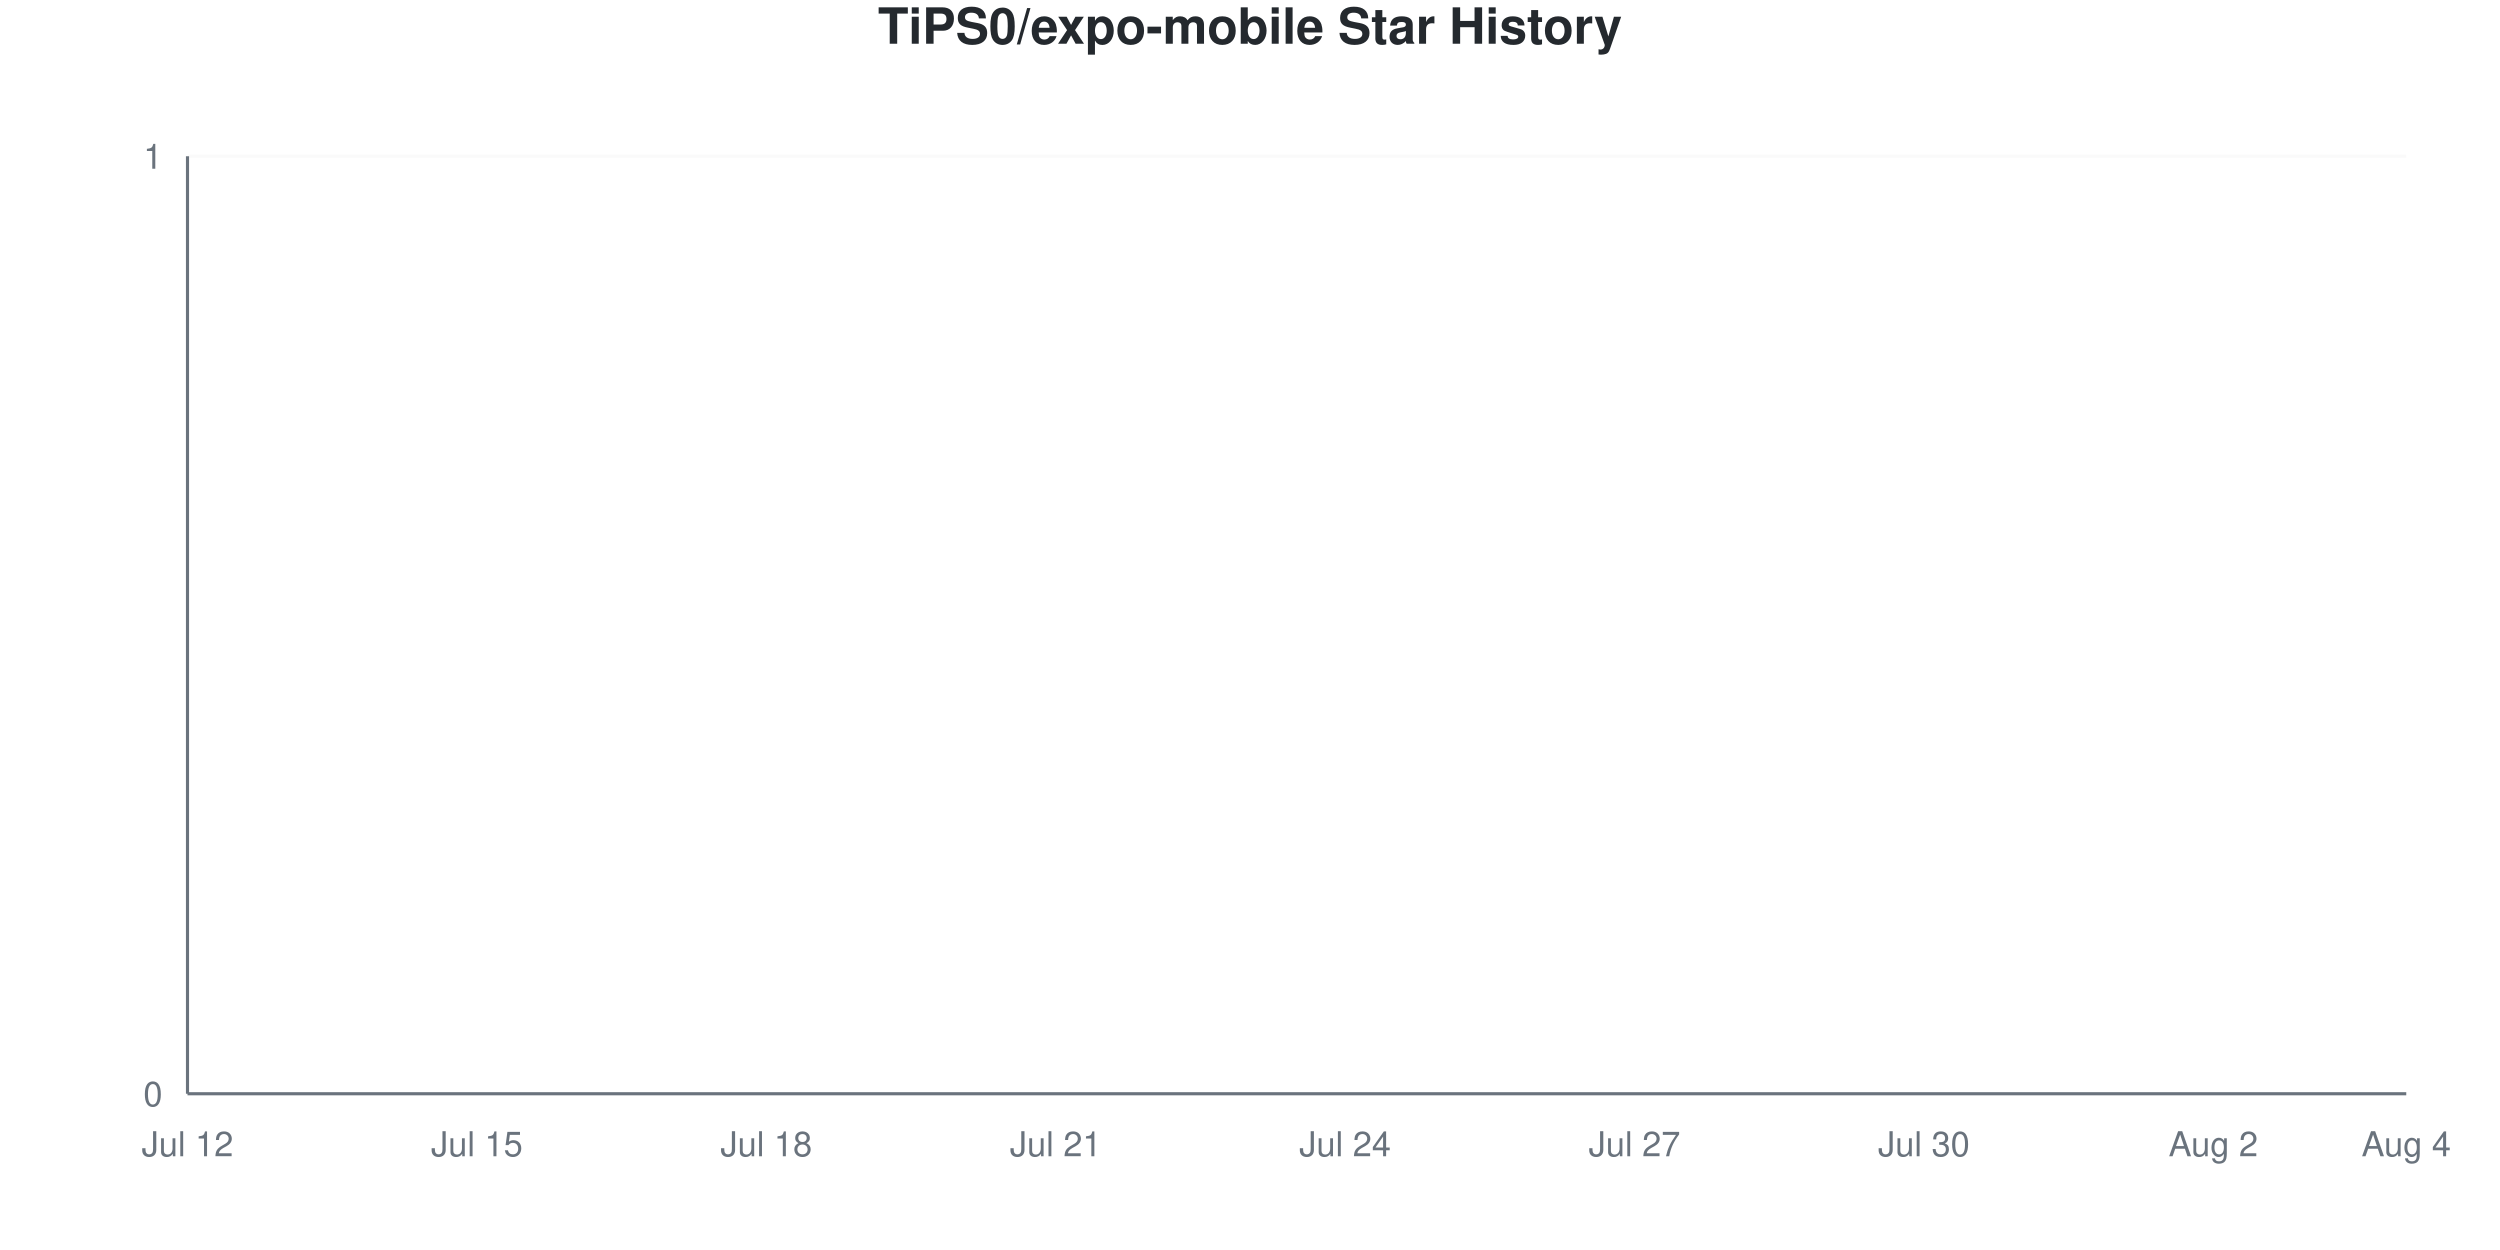
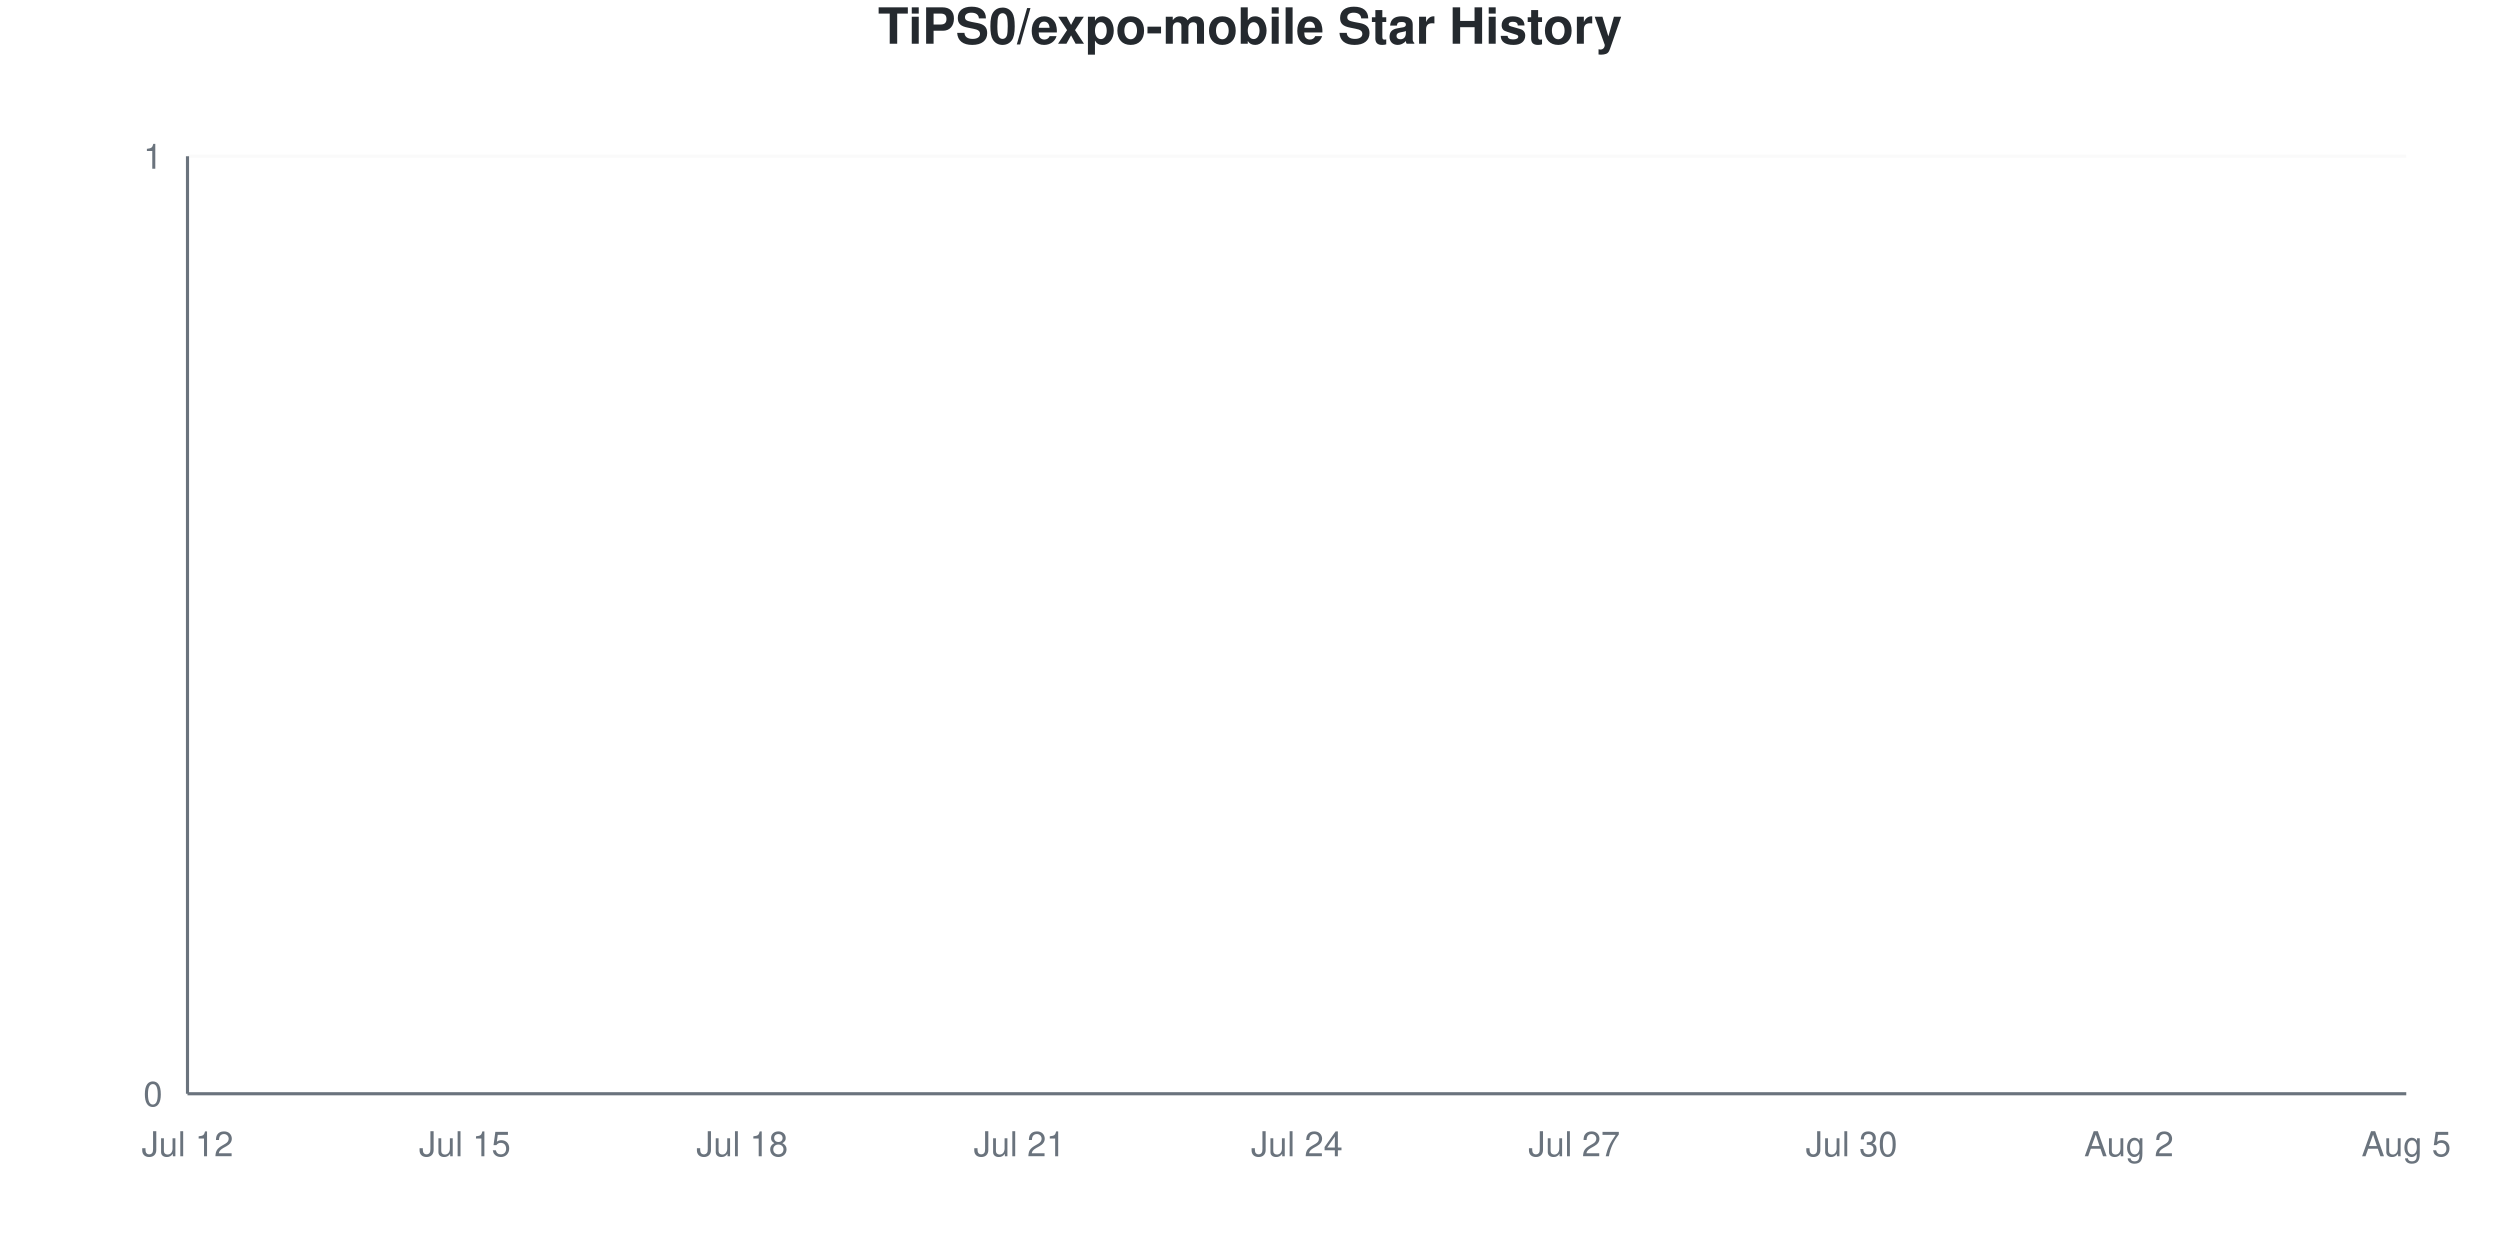
<svg xmlns="http://www.w3.org/2000/svg" viewBox="0 0 800 400" width="800" height="400">
  <style>
    @keyframes drawLine {
      to { stroke-dashoffset: 0; }
    }
    @keyframes fadeInPoint {
      from { opacity: 0; }
      to { opacity: 1; }
    }
    .data-line-0 {
      stroke-dasharray: 1065;
      stroke-dashoffset: 1065;
      animation: drawLine 2s ease-out forwards;
    }
    .data-point {
      opacity: 0;
      animation: fadeInPoint 0.5s ease-out forwards;
    }
    .chart-bg { fill: #fff; }
    .chart-text { fill: #24292e; }
    .chart-muted { fill: #6a737d; }
    .chart-grid { stroke: #eee; }
    .chart-axis { stroke: #6a737d; }
    @media (prefers-color-scheme: dark) {
      .chart-bg { fill: #0d1117; }
      .chart-text { fill: #e6edf3; }
      .chart-muted { fill: #8b949e; }
      .chart-grid { stroke: #21262d; }
      .chart-axis { stroke: #8b949e; }
    }
  </style>
  <rect width="800" height="400" class="chart-bg" />
  <text x="400" y="14" text-anchor="middle" class="chart-text" font-size="16" font-weight="bold" font-family="-apple-system, BlinkMacSystemFont, 'Segoe UI', Helvetica, Arial, sans-serif">TiPS0/expo-mobile Star History</text>
  <g class="grid">
    <line x1="60" y1="350" x2="770" y2="350" class="chart-grid" stroke-opacity="0.3" />
    <text x="52" y="354" text-anchor="end" class="chart-muted" font-size="11" font-family="-apple-system, BlinkMacSystemFont, 'Segoe UI', Helvetica, Arial, sans-serif">0</text>
    <line x1="60" y1="50" x2="770" y2="50" class="chart-grid" stroke-opacity="0.3" />
    <text x="52" y="54" text-anchor="end" class="chart-muted" font-size="11" font-family="-apple-system, BlinkMacSystemFont, 'Segoe UI', Helvetica, Arial, sans-serif">1</text>
  </g>
  <g class="milestones">
    
  </g>
  <g class="x-axis">
    <text x="60" y="370" text-anchor="middle" class="chart-muted" font-size="11" font-family="-apple-system, BlinkMacSystemFont, 'Segoe UI', Helvetica, Arial, sans-serif">Jul 12</text>
-     <text x="152.609" y="370" text-anchor="middle" class="chart-muted" font-size="11" font-family="-apple-system, BlinkMacSystemFont, 'Segoe UI', Helvetica, Arial, sans-serif">Jul 15</text>
-     <text x="245.217" y="370" text-anchor="middle" class="chart-muted" font-size="11" font-family="-apple-system, BlinkMacSystemFont, 'Segoe UI', Helvetica, Arial, sans-serif">Jul 18</text>
-     <text x="337.826" y="370" text-anchor="middle" class="chart-muted" font-size="11" font-family="-apple-system, BlinkMacSystemFont, 'Segoe UI', Helvetica, Arial, sans-serif">Jul 21</text>
-     <text x="430.435" y="370" text-anchor="middle" class="chart-muted" font-size="11" font-family="-apple-system, BlinkMacSystemFont, 'Segoe UI', Helvetica, Arial, sans-serif">Jul 24</text>
-     <text x="523.043" y="370" text-anchor="middle" class="chart-muted" font-size="11" font-family="-apple-system, BlinkMacSystemFont, 'Segoe UI', Helvetica, Arial, sans-serif">Jul 27</text>
-     <text x="615.652" y="370" text-anchor="middle" class="chart-muted" font-size="11" font-family="-apple-system, BlinkMacSystemFont, 'Segoe UI', Helvetica, Arial, sans-serif">Jul 30</text>
-     <text x="708.261" y="370" text-anchor="middle" class="chart-muted" font-size="11" font-family="-apple-system, BlinkMacSystemFont, 'Segoe UI', Helvetica, Arial, sans-serif">Aug 2</text>
-     <text x="770" y="370" text-anchor="middle" class="chart-muted" font-size="11" font-family="-apple-system, BlinkMacSystemFont, 'Segoe UI', Helvetica, Arial, sans-serif">Aug 4</text>
+     <text x="148.75" y="370" text-anchor="middle" class="chart-muted" font-size="11" font-family="-apple-system, BlinkMacSystemFont, 'Segoe UI', Helvetica, Arial, sans-serif">Jul 15</text>
+     <text x="237.5" y="370" text-anchor="middle" class="chart-muted" font-size="11" font-family="-apple-system, BlinkMacSystemFont, 'Segoe UI', Helvetica, Arial, sans-serif">Jul 18</text>
+     <text x="326.25" y="370" text-anchor="middle" class="chart-muted" font-size="11" font-family="-apple-system, BlinkMacSystemFont, 'Segoe UI', Helvetica, Arial, sans-serif">Jul 21</text>
+     <text x="415" y="370" text-anchor="middle" class="chart-muted" font-size="11" font-family="-apple-system, BlinkMacSystemFont, 'Segoe UI', Helvetica, Arial, sans-serif">Jul 24</text>
+     <text x="503.75" y="370" text-anchor="middle" class="chart-muted" font-size="11" font-family="-apple-system, BlinkMacSystemFont, 'Segoe UI', Helvetica, Arial, sans-serif">Jul 27</text>
+     <text x="592.5" y="370" text-anchor="middle" class="chart-muted" font-size="11" font-family="-apple-system, BlinkMacSystemFont, 'Segoe UI', Helvetica, Arial, sans-serif">Jul 30</text>
+     <text x="681.25" y="370" text-anchor="middle" class="chart-muted" font-size="11" font-family="-apple-system, BlinkMacSystemFont, 'Segoe UI', Helvetica, Arial, sans-serif">Aug 2</text>
+     <text x="770" y="370" text-anchor="middle" class="chart-muted" font-size="11" font-family="-apple-system, BlinkMacSystemFont, 'Segoe UI', Helvetica, Arial, sans-serif">Aug 5</text>
  </g>
  <line x1="60" y1="50" x2="60" y2="350" class="chart-axis" stroke-width="1" />
  <line x1="60" y1="350" x2="770" y2="350" class="chart-axis" stroke-width="1" />
-   <path d="M60,350 L60,350 C70.29,350 80.58,350 90.87,350 C101.159,350 111.449,350 121.739,350 C132.029,350 142.319,350 152.609,350 C162.899,350 173.188,350 183.478,350 C193.768,350 204.058,350 214.348,350 C224.638,350 234.928,350 245.217,350 C255.507,350 265.797,350 276.087,350 C286.377,350 296.667,350 306.957,350 C317.246,350 327.536,350 337.826,350 C348.116,350 358.406,350 368.696,350 C378.986,350 389.275,350 399.565,350 C409.855,350 420.145,350 430.435,350 C440.725,350 451.014,350 461.304,350 C471.594,350 481.884,350 492.174,350 C502.464,350 512.754,350 523.043,350 C533.333,350 543.623,350 553.913,350 C564.203,350 574.493,350 584.783,350 C595.072,350 605.362,350 615.652,350 C625.942,350 636.232,350 646.522,350 C656.812,350 667.101,350 677.391,350 C687.681,350 697.971,350 708.261,350 C718.551,350 728.841,350 739.13,350 C749.42,350 759.71,350 770,350 L770,350 L60,350 Z" fill="#dfb317" fill-opacity="0.1" />
-   <path d="M60,350 L60,350 C70.29,350 80.58,350 90.87,350 C101.159,350 111.449,350 121.739,350 C132.029,350 142.319,350 152.609,350 C162.899,350 173.188,350 183.478,350 C193.768,350 204.058,350 214.348,350 C224.638,350 234.928,350 245.217,350 C255.507,350 265.797,350 276.087,350 C286.377,350 296.667,350 306.957,350 C317.246,350 327.536,350 337.826,350 C348.116,350 358.406,350 368.696,350 C378.986,350 389.275,350 399.565,350 C409.855,350 420.145,350 430.435,350 C440.725,350 451.014,350 461.304,350 C471.594,350 481.884,350 492.174,350 C502.464,350 512.754,350 523.043,350 C533.333,350 543.623,350 553.913,350 C564.203,350 574.493,350 584.783,350 C595.072,350 605.362,350 615.652,350 C625.942,350 636.232,350 646.522,350 C656.812,350 667.101,350 677.391,350 C687.681,350 697.971,350 708.261,350 C718.551,350 728.841,350 739.13,350 C749.42,350 759.71,350 770,350" fill="none" stroke="#dfb317" stroke-width="2.5" class="data-line-0" />
+   <path d="M60,350 L60,350 C69.861,350 79.722,350 89.583,350 C99.444,350 109.306,350 119.167,350 C129.028,350 138.889,350 148.75,350 C158.611,350 168.472,350 178.333,350 C188.194,350 198.056,350 207.917,350 C217.778,350 227.639,350 237.5,350 C247.361,350 257.222,350 267.083,350 C276.944,350 286.806,350 296.667,350 C306.528,350 316.389,350 326.25,350 C336.111,350 345.972,350 355.833,350 C365.694,350 375.556,350 385.417,350 C395.278,350 405.139,350 415,350 C424.861,350 434.722,350 444.583,350 C454.444,350 464.306,350 474.167,350 C484.028,350 493.889,350 503.75,350 C513.611,350 523.472,350 533.333,350 C543.194,350 553.056,350 562.917,350 C572.778,350 582.639,350 592.5,350 C602.361,350 612.222,350 622.083,350 C631.944,350 641.806,350 651.667,350 C661.528,350 671.389,350 681.25,350 C691.111,350 700.972,350 710.833,350 C720.694,350 730.556,350 740.417,350 C750.278,350 760.139,350 770,350 L770,350 L60,350 Z" fill="#dfb317" fill-opacity="0.1" />
+   <path d="M60,350 L60,350 C69.861,350 79.722,350 89.583,350 C99.444,350 109.306,350 119.167,350 C129.028,350 138.889,350 148.75,350 C158.611,350 168.472,350 178.333,350 C188.194,350 198.056,350 207.917,350 C217.778,350 227.639,350 237.5,350 C247.361,350 257.222,350 267.083,350 C276.944,350 286.806,350 296.667,350 C306.528,350 316.389,350 326.25,350 C336.111,350 345.972,350 355.833,350 C365.694,350 375.556,350 385.417,350 C395.278,350 405.139,350 415,350 C424.861,350 434.722,350 444.583,350 C454.444,350 464.306,350 474.167,350 C484.028,350 493.889,350 503.75,350 C513.611,350 523.472,350 533.333,350 C543.194,350 553.056,350 562.917,350 C572.778,350 582.639,350 592.5,350 C602.361,350 612.222,350 622.083,350 C631.944,350 641.806,350 651.667,350 C661.528,350 671.389,350 681.25,350 C691.111,350 700.972,350 710.833,350 C720.694,350 730.556,350 740.417,350 C750.278,350 760.139,350 770,350" fill="none" stroke="#dfb317" stroke-width="2.5" class="data-line-0" />
  <g class="points">
    <circle cx="60" cy="350" r="4" fill="#dfb317" class="data-point" style="animation-delay: 1.50s" />
-     <circle cx="90.87" cy="350" r="4" fill="#dfb317" class="data-point" style="animation-delay: 1.55s" />
-     <circle cx="121.739" cy="350" r="4" fill="#dfb317" class="data-point" style="animation-delay: 1.60s" />
-     <circle cx="152.609" cy="350" r="4" fill="#dfb317" class="data-point" style="animation-delay: 1.65s" />
-     <circle cx="183.478" cy="350" r="4" fill="#dfb317" class="data-point" style="animation-delay: 1.70s" />
-     <circle cx="214.348" cy="350" r="4" fill="#dfb317" class="data-point" style="animation-delay: 1.75s" />
-     <circle cx="245.217" cy="350" r="4" fill="#dfb317" class="data-point" style="animation-delay: 1.80s" />
-     <circle cx="276.087" cy="350" r="4" fill="#dfb317" class="data-point" style="animation-delay: 1.85s" />
-     <circle cx="306.957" cy="350" r="4" fill="#dfb317" class="data-point" style="animation-delay: 1.90s" />
-     <circle cx="337.826" cy="350" r="4" fill="#dfb317" class="data-point" style="animation-delay: 1.95s" />
-     <circle cx="368.696" cy="350" r="4" fill="#dfb317" class="data-point" style="animation-delay: 2.00s" />
-     <circle cx="399.565" cy="350" r="4" fill="#dfb317" class="data-point" style="animation-delay: 2.05s" />
-     <circle cx="430.435" cy="350" r="4" fill="#dfb317" class="data-point" style="animation-delay: 2.10s" />
-     <circle cx="461.304" cy="350" r="4" fill="#dfb317" class="data-point" style="animation-delay: 2.15s" />
-     <circle cx="492.174" cy="350" r="4" fill="#dfb317" class="data-point" style="animation-delay: 2.20s" />
-     <circle cx="523.043" cy="350" r="4" fill="#dfb317" class="data-point" style="animation-delay: 2.25s" />
-     <circle cx="553.913" cy="350" r="4" fill="#dfb317" class="data-point" style="animation-delay: 2.30s" />
-     <circle cx="584.783" cy="350" r="4" fill="#dfb317" class="data-point" style="animation-delay: 2.35s" />
-     <circle cx="615.652" cy="350" r="4" fill="#dfb317" class="data-point" style="animation-delay: 2.40s" />
-     <circle cx="646.522" cy="350" r="4" fill="#dfb317" class="data-point" style="animation-delay: 2.45s" />
-     <circle cx="677.391" cy="350" r="4" fill="#dfb317" class="data-point" style="animation-delay: 2.50s" />
-     <circle cx="708.261" cy="350" r="4" fill="#dfb317" class="data-point" style="animation-delay: 2.55s" />
-     <circle cx="739.13" cy="350" r="4" fill="#dfb317" class="data-point" style="animation-delay: 2.60s" />
-     <circle cx="770" cy="350" r="4" fill="#dfb317" class="data-point" style="animation-delay: 2.65s" />
+     <circle cx="89.583" cy="350" r="4" fill="#dfb317" class="data-point" style="animation-delay: 1.55s" />
+     <circle cx="119.167" cy="350" r="4" fill="#dfb317" class="data-point" style="animation-delay: 1.60s" />
+     <circle cx="148.75" cy="350" r="4" fill="#dfb317" class="data-point" style="animation-delay: 1.65s" />
+     <circle cx="178.333" cy="350" r="4" fill="#dfb317" class="data-point" style="animation-delay: 1.70s" />
+     <circle cx="207.917" cy="350" r="4" fill="#dfb317" class="data-point" style="animation-delay: 1.75s" />
+     <circle cx="237.5" cy="350" r="4" fill="#dfb317" class="data-point" style="animation-delay: 1.80s" />
+     <circle cx="267.083" cy="350" r="4" fill="#dfb317" class="data-point" style="animation-delay: 1.85s" />
+     <circle cx="296.667" cy="350" r="4" fill="#dfb317" class="data-point" style="animation-delay: 1.90s" />
+     <circle cx="326.25" cy="350" r="4" fill="#dfb317" class="data-point" style="animation-delay: 1.95s" />
+     <circle cx="355.833" cy="350" r="4" fill="#dfb317" class="data-point" style="animation-delay: 2.00s" />
+     <circle cx="385.417" cy="350" r="4" fill="#dfb317" class="data-point" style="animation-delay: 2.05s" />
+     <circle cx="415" cy="350" r="4" fill="#dfb317" class="data-point" style="animation-delay: 2.10s" />
+     <circle cx="444.583" cy="350" r="4" fill="#dfb317" class="data-point" style="animation-delay: 2.15s" />
+     <circle cx="474.167" cy="350" r="4" fill="#dfb317" class="data-point" style="animation-delay: 2.20s" />
+     <circle cx="503.75" cy="350" r="4" fill="#dfb317" class="data-point" style="animation-delay: 2.25s" />
+     <circle cx="533.333" cy="350" r="4" fill="#dfb317" class="data-point" style="animation-delay: 2.30s" />
+     <circle cx="562.917" cy="350" r="4" fill="#dfb317" class="data-point" style="animation-delay: 2.35s" />
+     <circle cx="592.5" cy="350" r="4" fill="#dfb317" class="data-point" style="animation-delay: 2.40s" />
+     <circle cx="622.083" cy="350" r="4" fill="#dfb317" class="data-point" style="animation-delay: 2.45s" />
+     <circle cx="651.667" cy="350" r="4" fill="#dfb317" class="data-point" style="animation-delay: 2.50s" />
+     <circle cx="681.25" cy="350" r="4" fill="#dfb317" class="data-point" style="animation-delay: 2.55s" />
+     <circle cx="710.833" cy="350" r="4" fill="#dfb317" class="data-point" style="animation-delay: 2.60s" />
+     <circle cx="740.417" cy="350" r="4" fill="#dfb317" class="data-point" style="animation-delay: 2.65s" />
+     <circle cx="770" cy="350" r="4" fill="#dfb317" class="data-point" style="animation-delay: 2.70s" />
  </g>
</svg>
